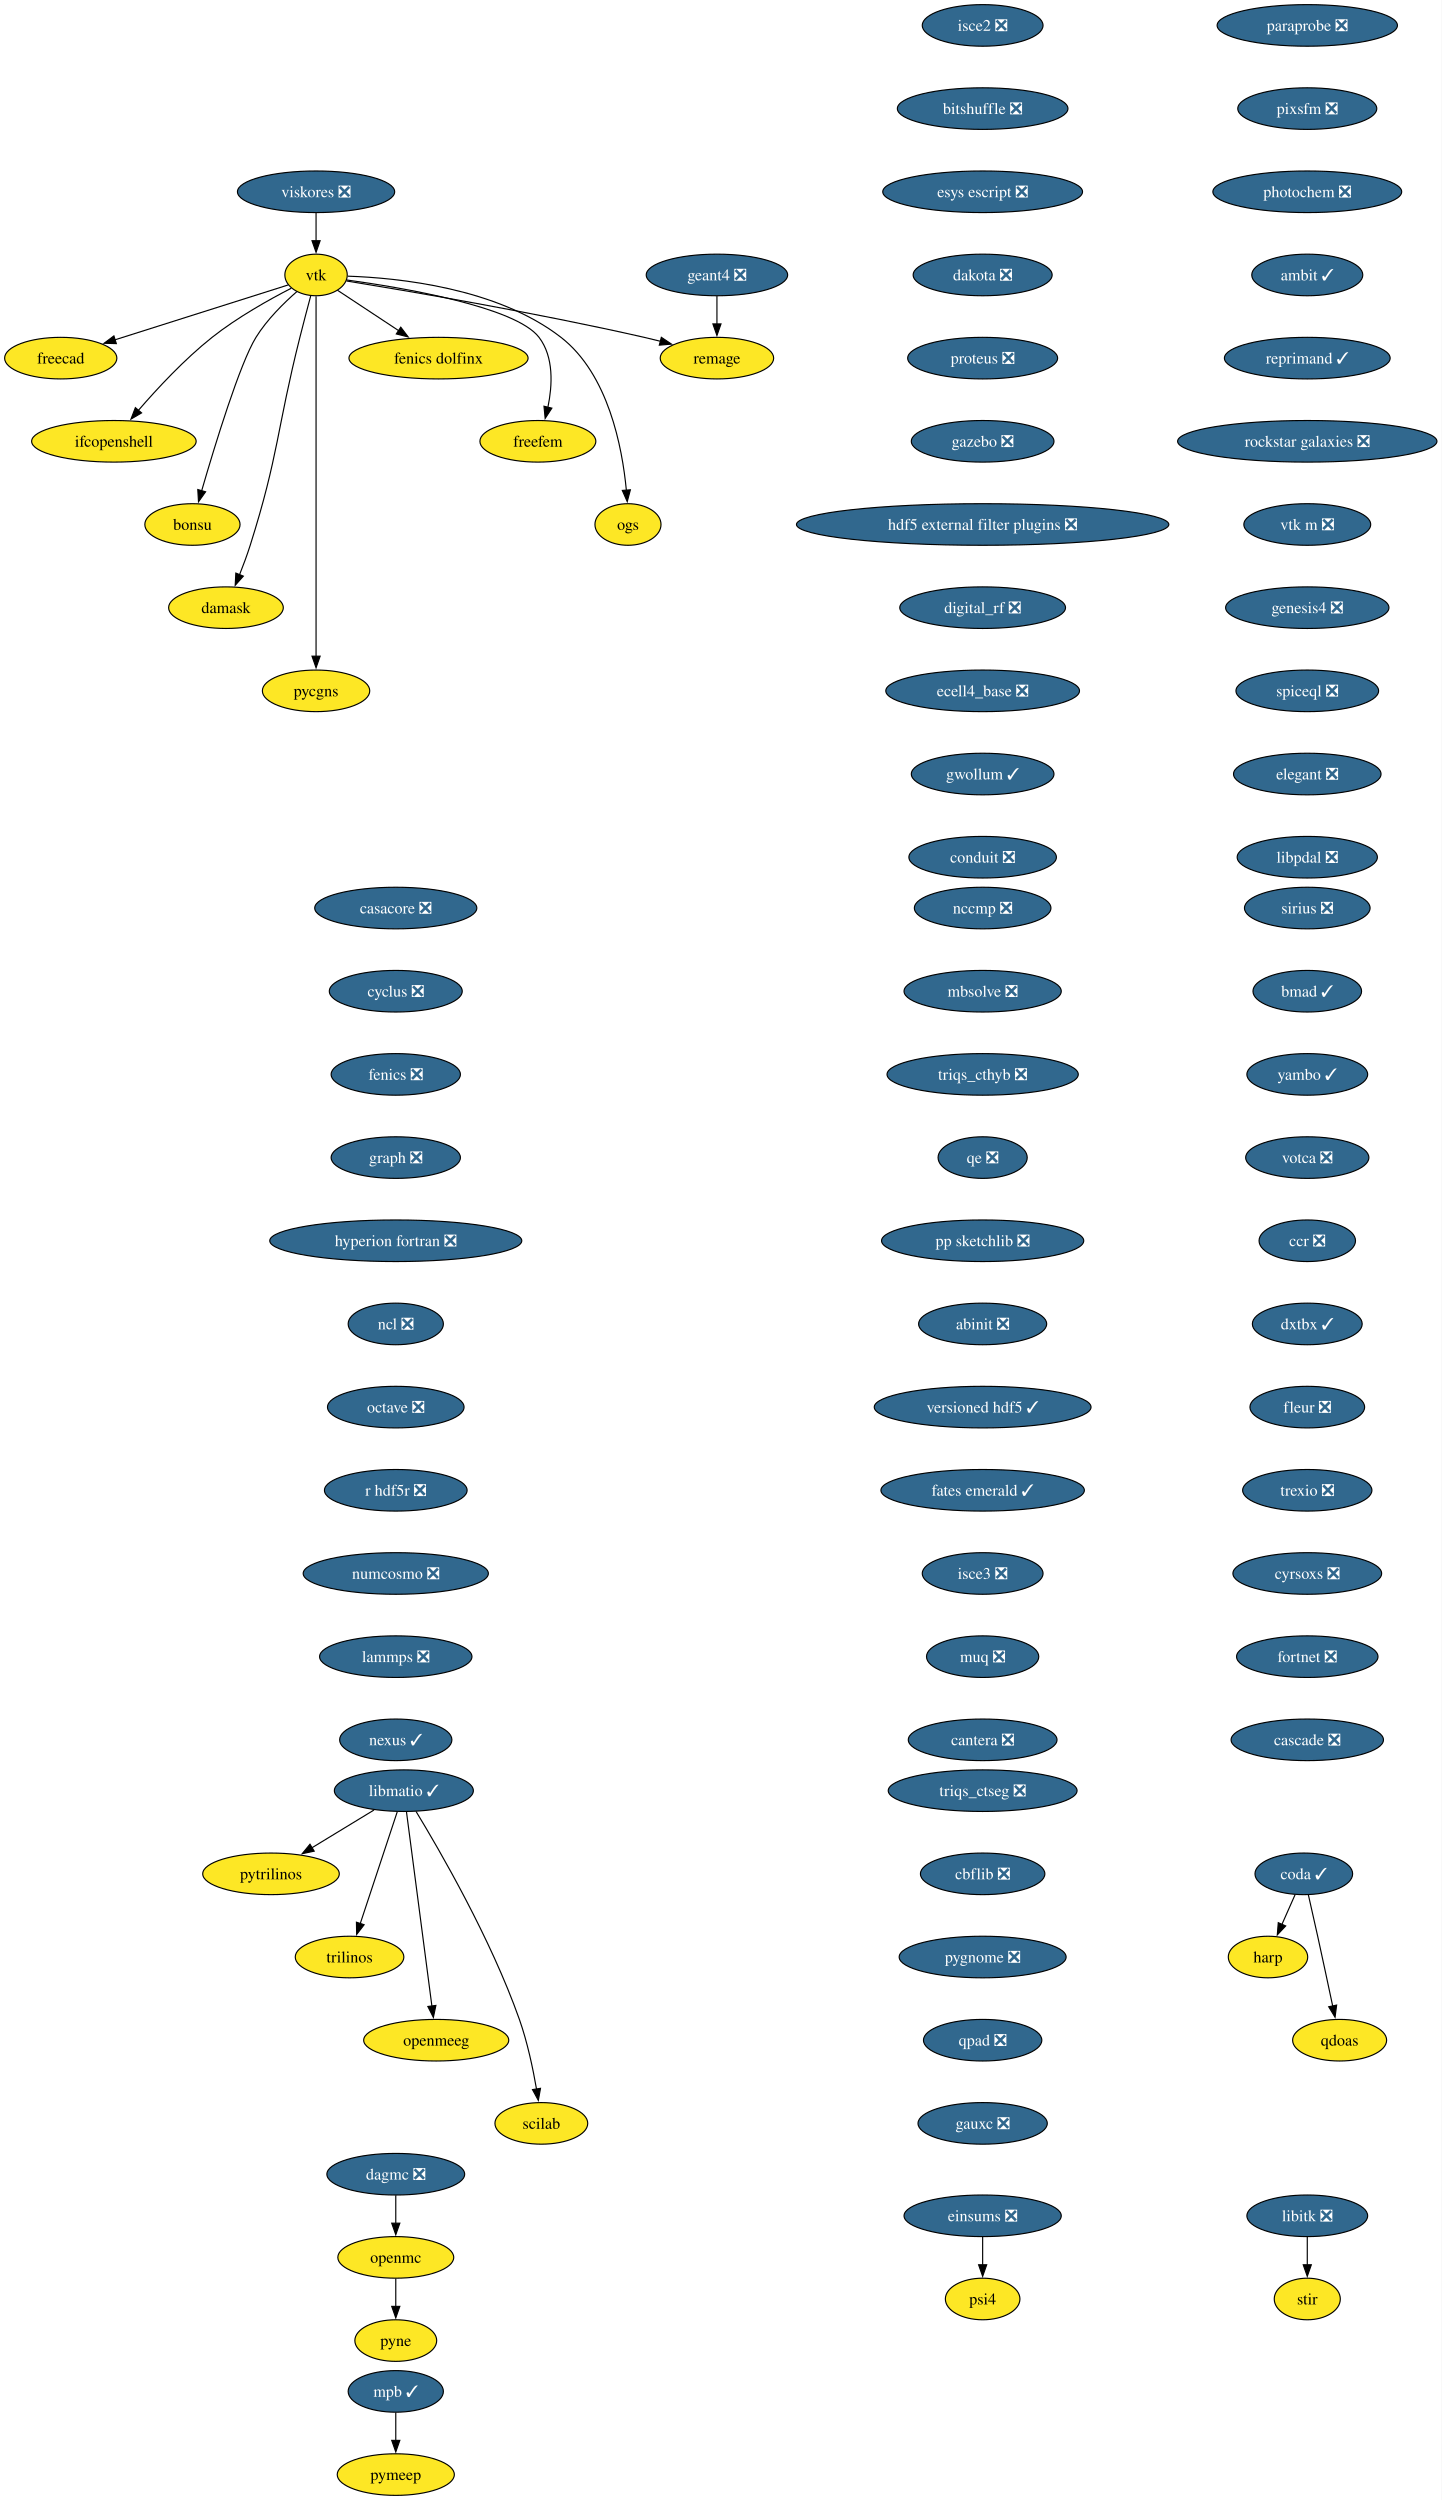
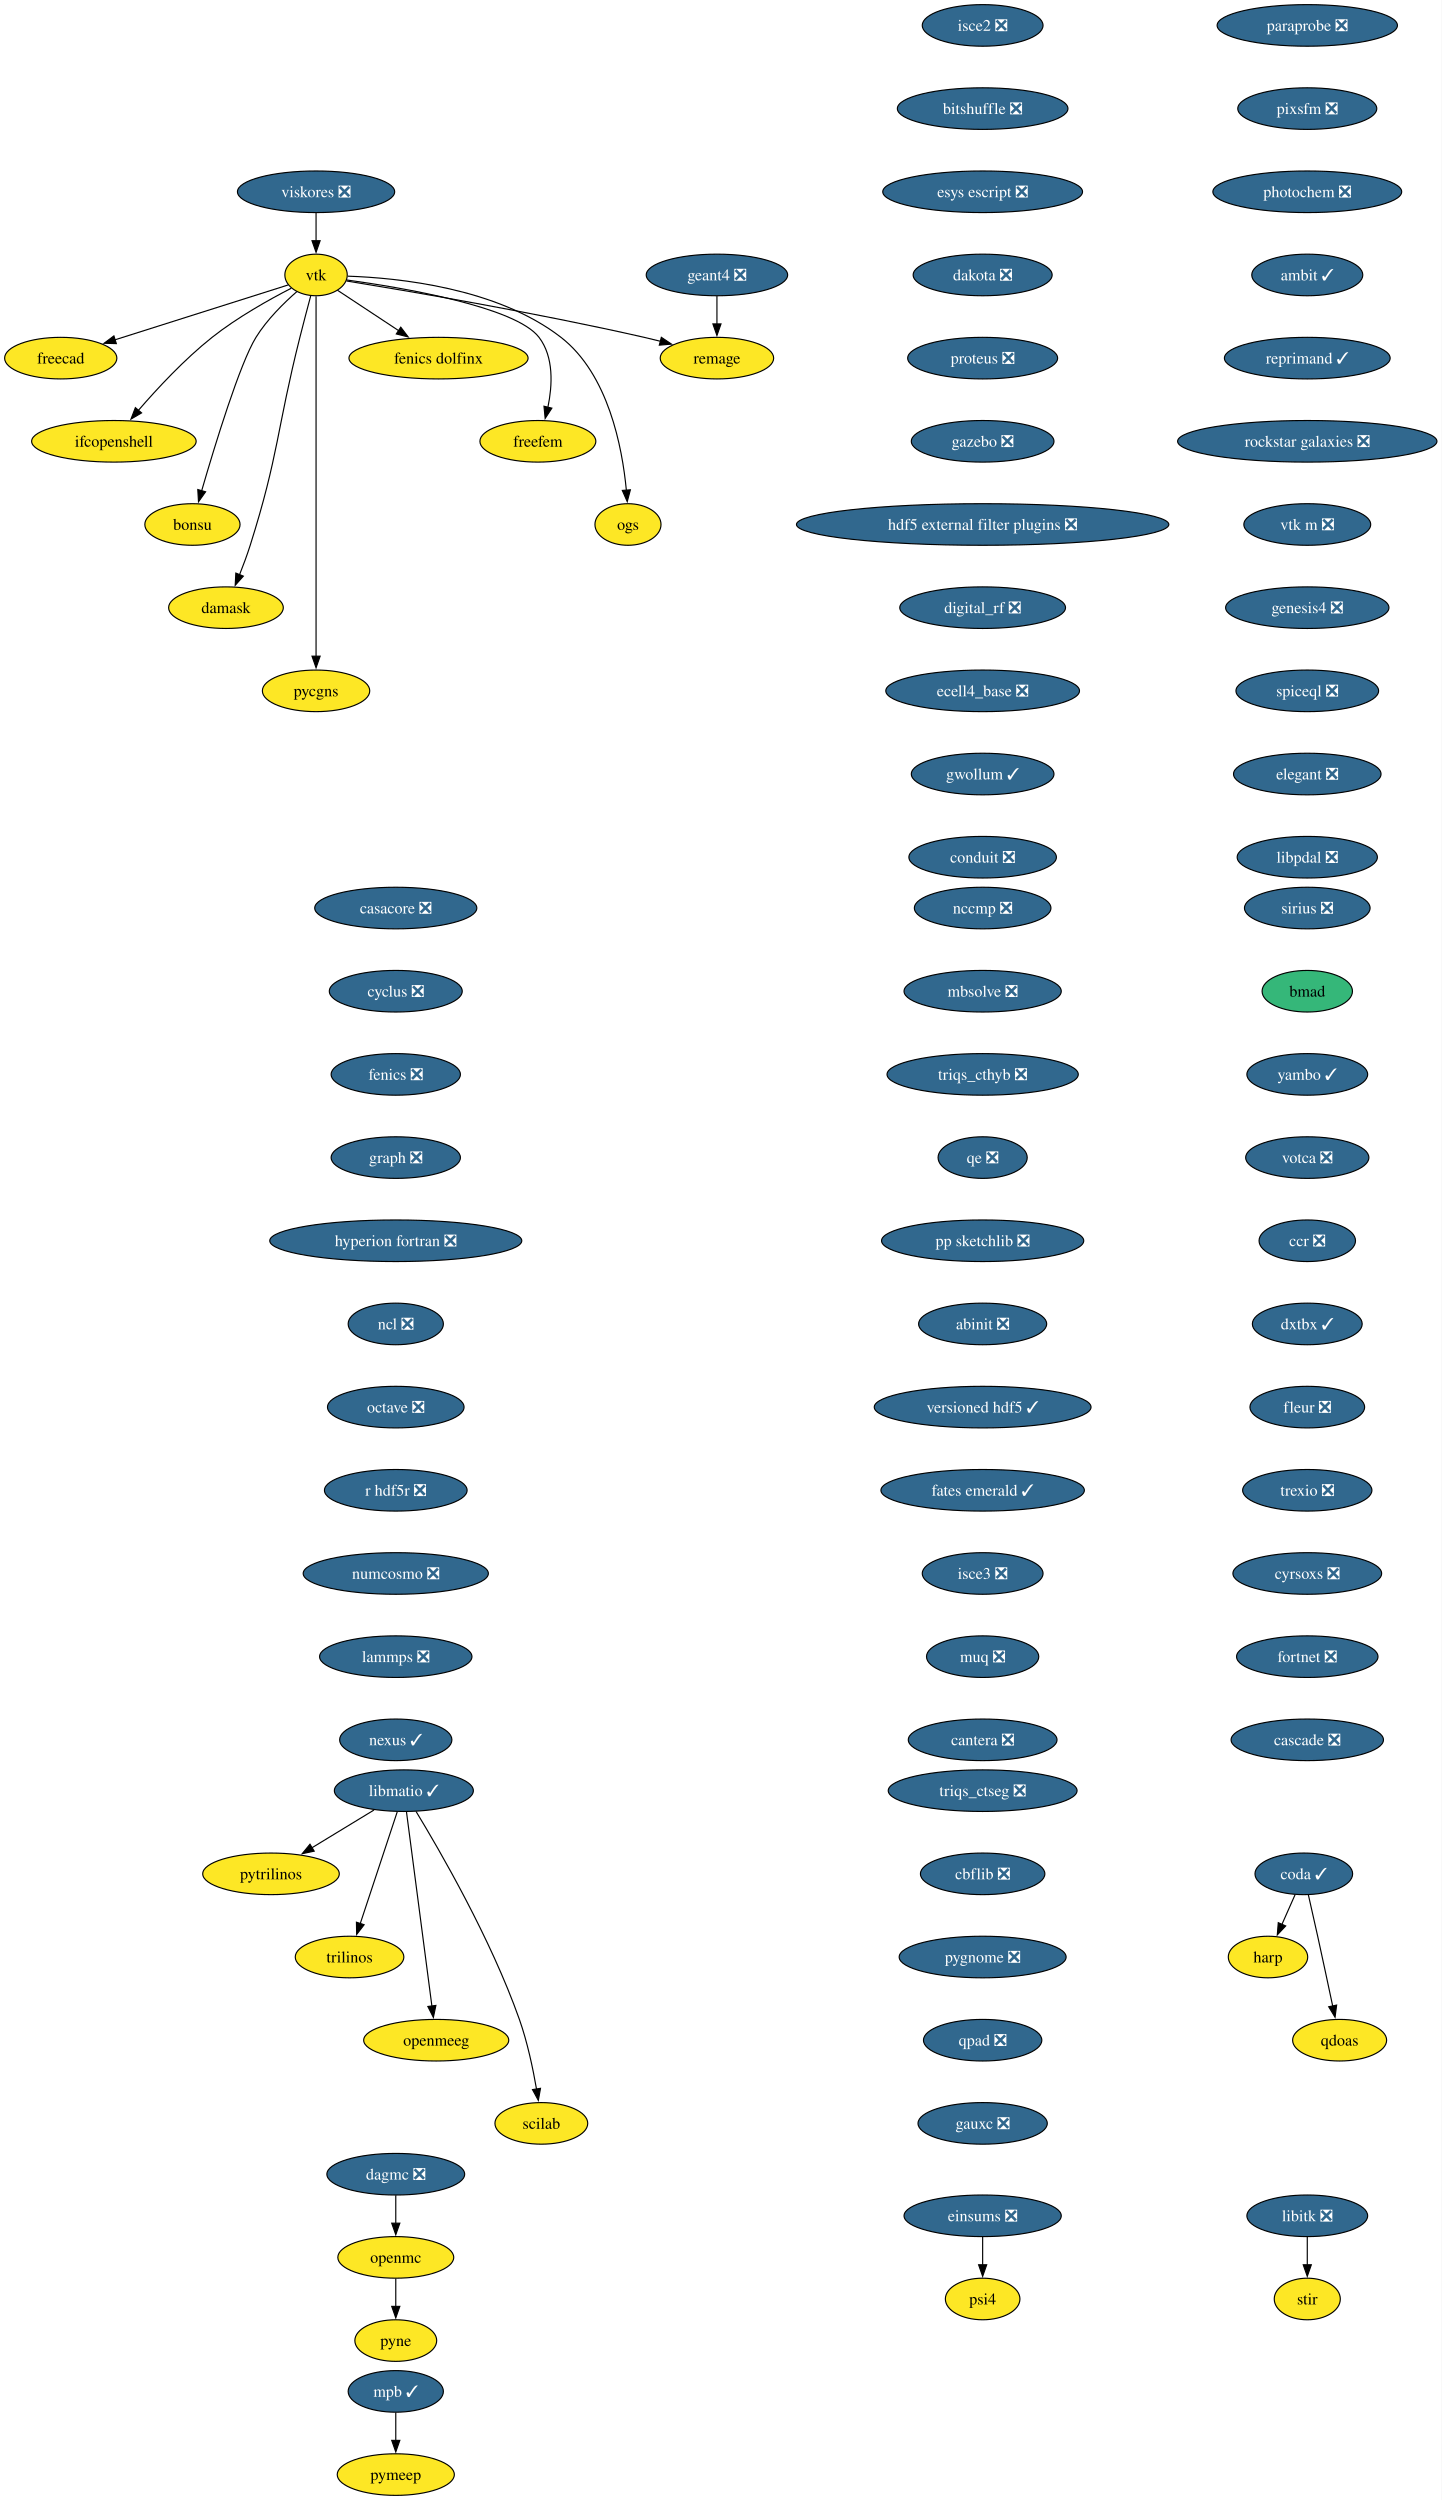
<svg xmlns="http://www.w3.org/2000/svg" xmlns:xlink="http://www.w3.org/1999/xlink" width="1248pt" height="2164pt" viewBox="0.00 0.00 1248.00 2164.00">
  <g id="graph0" class="graph" transform="scale(1 1) rotate(0) translate(4 2160)">
    <polygon fill="white" stroke="none" points="-4,4 -4,-2160 1243.82,-2160 1243.82,4 -4,4" />
    <g id="node1" class="node">
      <g id="a_node1">
        <a xlink:href="https://github.com/conda-forge/casacore-feedstock/pull/111" xlink:title="casacore ❎">
          <ellipse fill="#31688e" stroke="black" cx="338.58" cy="-1374" rx="70.15" ry="18" />
          <text xml:space="preserve" text-anchor="middle" x="338.58" y="-1369.33" font-family="Times,serif" font-size="14.00" fill="white">casacore ❎</text>
        </a>
      </g>
    </g>
    <g id="node2" class="node">
      <g id="a_node2">
        <a xlink:href="https://github.com/conda-forge/cyclus-feedstock/pull/112" xlink:title="cyclus ❎">
          <ellipse fill="#31688e" stroke="black" cx="338.58" cy="-1302" rx="57.52" ry="18" />
          <text xml:space="preserve" text-anchor="middle" x="338.58" y="-1297.33" font-family="Times,serif" font-size="14.00" fill="white">cyclus ❎</text>
        </a>
      </g>
    </g>
    <g id="node3" class="node">
      <g id="a_node3">
        <a xlink:href="https://github.com/conda-forge/fenics-feedstock/pull/287" xlink:title="fenics ❎">
          <ellipse fill="#31688e" stroke="black" cx="338.58" cy="-1230" rx="55.94" ry="18" />
          <text xml:space="preserve" text-anchor="middle" x="338.58" y="-1225.33" font-family="Times,serif" font-size="14.00" fill="white">fenics ❎</text>
        </a>
      </g>
    </g>
    <g id="node4" class="node">
      <g id="a_node4">
        <a xlink:href="https://github.com/conda-forge/graph-feedstock/pull/14" xlink:title="graph ❎">
          <ellipse fill="#31688e" stroke="black" cx="338.58" cy="-1158" rx="55.94" ry="18" />
          <text xml:space="preserve" text-anchor="middle" x="338.58" y="-1153.33" font-family="Times,serif" font-size="14.00" fill="white">graph ❎</text>
        </a>
      </g>
    </g>
    <g id="node5" class="node">
      <g id="a_node5">
        <a xlink:href="https://github.com/conda-forge/hyperion-fortran-feedstock/pull/36" xlink:title="hyperion fortran ❎">
          <ellipse fill="#31688e" stroke="black" cx="338.58" cy="-1086" rx="109.08" ry="18" />
          <text xml:space="preserve" text-anchor="middle" x="338.58" y="-1081.33" font-family="Times,serif" font-size="14.00" fill="white">hyperion fortran ❎</text>
        </a>
      </g>
    </g>
    <g id="node6" class="node">
      <g id="a_node6">
        <a xlink:href="https://github.com/conda-forge/ncl-feedstock/pull/171" xlink:title="ncl ❎">
          <ellipse fill="#31688e" stroke="black" cx="338.58" cy="-1014" rx="41.21" ry="18" />
          <text xml:space="preserve" text-anchor="middle" x="338.58" y="-1009.33" font-family="Times,serif" font-size="14.00" fill="white">ncl ❎</text>
        </a>
      </g>
    </g>
    <g id="node14" class="node">
      <g id="a_node14">
        <a xlink:href="https://github.com/conda-forge/octave-feedstock/pull/158" xlink:title="octave ❎">
          <ellipse fill="#31688e" stroke="black" cx="338.58" cy="-942" rx="59.1" ry="18" />
          <text xml:space="preserve" text-anchor="middle" x="338.58" y="-937.33" font-family="Times,serif" font-size="14.00" fill="white">octave ❎</text>
        </a>
      </g>
    </g>
    <g id="node7" class="node">
      <g id="a_node7">
        <a xlink:href="https://github.com/conda-forge/libitk-feedstock/pull/112" xlink:title="libitk ❎">
          <ellipse fill="#31688e" stroke="black" cx="1127.58" cy="-242" rx="52.26" ry="18" />
          <text xml:space="preserve" text-anchor="middle" x="1127.58" y="-237.32" font-family="Times,serif" font-size="14.00" fill="white">libitk ❎</text>
        </a>
      </g>
    </g>
    <g id="node8" class="node">
      <g id="a_node8">
        <a xlink:href="https://github.com/conda-forge/stir-feedstock" xlink:title="stir">
          <ellipse fill="#fde725" stroke="black" cx="1127.58" cy="-170" rx="28.59" ry="18" />
          <text xml:space="preserve" text-anchor="middle" x="1127.58" y="-165.32" font-family="Times,serif" font-size="14.00">stir</text>
        </a>
      </g>
    </g>
    <g id="edge6" class="edge">
      <path fill="none" stroke="black" d="M1127.58,-223.7C1127.58,-216.41 1127.58,-207.73 1127.58,-199.54" />
      <polygon fill="black" stroke="black" points="1131.08,-199.62 1127.58,-189.62 1124.08,-199.62 1131.08,-199.62" />
    </g>
    <g id="node9" class="node">
      <g id="a_node9">
        <a xlink:href="https://github.com/conda-forge/libmatio-feedstock/pull/62" xlink:title="libmatio ✓">
          <ellipse fill="#31688e" stroke="black" cx="345.58" cy="-610" rx="60.15" ry="18" />
          <text xml:space="preserve" text-anchor="middle" x="345.58" y="-605.33" font-family="Times,serif" font-size="14.00" fill="white">libmatio ✓</text>
        </a>
      </g>
    </g>
    <g id="node10" class="node">
      <g id="a_node10">
        <a xlink:href="https://github.com/conda-forge/pytrilinos-feedstock" xlink:title="pytrilinos">
          <ellipse fill="#fde725" stroke="black" cx="230.58" cy="-538" rx="59.1" ry="18" />
          <text xml:space="preserve" text-anchor="middle" x="230.58" y="-533.33" font-family="Times,serif" font-size="14.00">pytrilinos</text>
        </a>
      </g>
    </g>
    <g id="edge7" class="edge">
      <path fill="none" stroke="black" d="M319.77,-593.29C303.94,-583.65 283.44,-571.18 266.09,-560.62" />
      <polygon fill="black" stroke="black" points="267.96,-557.65 257.59,-555.44 264.32,-563.63 267.96,-557.65" />
    </g>
    <g id="node11" class="node">
      <g id="a_node11">
        <a xlink:href="https://github.com/conda-forge/trilinos-feedstock" xlink:title="trilinos">
          <ellipse fill="#fde725" stroke="black" cx="298.58" cy="-466" rx="47" ry="18" />
          <text xml:space="preserve" text-anchor="middle" x="298.58" y="-461.32" font-family="Times,serif" font-size="14.00">trilinos</text>
        </a>
      </g>
    </g>
    <g id="edge8" class="edge">
      <path fill="none" stroke="black" d="M339.82,-591.59C331.84,-567.5 317.36,-523.75 307.86,-495.03" />
      <polygon fill="black" stroke="black" points="311.18,-493.94 304.72,-485.55 304.54,-496.14 311.18,-493.94" />
    </g>
    <g id="node12" class="node">
      <g id="a_node12">
        <a xlink:href="https://github.com/conda-forge/openmeeg-feedstock" xlink:title="openmeeg">
          <ellipse fill="#fde725" stroke="black" cx="373.58" cy="-394" rx="62.78" ry="18" />
          <text xml:space="preserve" text-anchor="middle" x="373.58" y="-389.32" font-family="Times,serif" font-size="14.00">openmeeg</text>
        </a>
      </g>
    </g>
    <g id="edge9" class="edge">
      <path fill="none" stroke="black" d="M347.82,-591.85C352.62,-555.14 363.94,-468.66 369.85,-423.53" />
      <polygon fill="black" stroke="black" points="373.3,-424.1 371.13,-413.73 366.36,-423.19 373.3,-424.1" />
    </g>
    <g id="node13" class="node">
      <g id="a_node13">
        <a xlink:href="https://github.com/conda-forge/scilab-feedstock" xlink:title="scilab">
          <ellipse fill="#fde725" stroke="black" cx="464.58" cy="-322" rx="40.16" ry="18" />
          <text xml:space="preserve" text-anchor="middle" x="464.58" y="-317.32" font-family="Times,serif" font-size="14.00">scilab</text>
        </a>
      </g>
    </g>
    <g id="edge10" class="edge">
      <path fill="none" stroke="black" d="M356.12,-592.02C376.36,-558.72 420.83,-481.97 445.58,-412 452.51,-392.39 457.34,-369.42 460.39,-351.73" />
      <polygon fill="black" stroke="black" points="463.84,-352.35 461.98,-341.92 456.93,-351.23 463.84,-352.35" />
    </g>
    <g id="node15" class="node">
      <g id="a_node15">
        <a xlink:href="https://github.com/conda-forge/r-hdf5r-feedstock/pull/44" xlink:title="r hdf5r ❎">
          <ellipse fill="#31688e" stroke="black" cx="338.58" cy="-870" rx="61.73" ry="18" />
          <text xml:space="preserve" text-anchor="middle" x="338.58" y="-865.33" font-family="Times,serif" font-size="14.00" fill="white">r hdf5r ❎</text>
        </a>
      </g>
    </g>
    <g id="node18" class="node">
      <g id="a_node18">
        <a xlink:href="https://github.com/conda-forge/numcosmo-feedstock/pull/110" xlink:title="numcosmo ❎">
          <ellipse fill="#31688e" stroke="black" cx="338.58" cy="-798" rx="80.14" ry="18" />
          <text xml:space="preserve" text-anchor="middle" x="338.58" y="-793.33" font-family="Times,serif" font-size="14.00" fill="white">numcosmo ❎</text>
        </a>
      </g>
    </g>
    <g id="node16" class="node">
      <g id="a_node16">
        <a xlink:href="https://github.com/conda-forge/openmc-feedstock" xlink:title="openmc">
          <ellipse fill="#fde725" stroke="black" cx="338.58" cy="-206" rx="50.16" ry="18" />
          <text xml:space="preserve" text-anchor="middle" x="338.58" y="-201.33" font-family="Times,serif" font-size="14.00">openmc</text>
        </a>
      </g>
    </g>
    <g id="node17" class="node">
      <g id="a_node17">
        <a xlink:href="https://github.com/conda-forge/pyne-feedstock" xlink:title="pyne">
          <ellipse fill="#fde725" stroke="black" cx="338.58" cy="-134" rx="35.42" ry="18" />
          <text xml:space="preserve" text-anchor="middle" x="338.58" y="-129.32" font-family="Times,serif" font-size="14.00">pyne</text>
        </a>
      </g>
    </g>
    <g id="edge13" class="edge">
      <path fill="none" stroke="black" d="M338.58,-187.7C338.58,-180.41 338.58,-171.73 338.58,-163.54" />
      <polygon fill="black" stroke="black" points="342.08,-163.62 338.58,-153.62 335.08,-163.62 342.08,-163.62" />
    </g>
    <g id="node29" class="node">
      <g id="a_node29">
        <a xlink:href="https://github.com/conda-forge/lammps-feedstock/pull/239" xlink:title="lammps ❎">
          <ellipse fill="#31688e" stroke="black" cx="338.58" cy="-726" rx="65.94" ry="18" />
          <text xml:space="preserve" text-anchor="middle" x="338.58" y="-721.33" font-family="Times,serif" font-size="14.00" fill="white">lammps ❎</text>
        </a>
      </g>
    </g>
    <g id="node19" class="node">
      <g id="a_node19">
        <a xlink:href="https://github.com/conda-forge/vtk-feedstock" xlink:title="vtk">
          <ellipse fill="#fde725" stroke="black" cx="269.58" cy="-1922" rx="27.01" ry="18" />
          <text xml:space="preserve" text-anchor="middle" x="269.58" y="-1917.33" font-family="Times,serif" font-size="14.00">vtk</text>
        </a>
      </g>
    </g>
    <g id="node20" class="node">
      <g id="a_node20">
        <a xlink:href="https://github.com/conda-forge/freecad-feedstock" xlink:title="freecad">
          <ellipse fill="#fde725" stroke="black" cx="48.58" cy="-1850" rx="48.58" ry="18" />
          <text xml:space="preserve" text-anchor="middle" x="48.58" y="-1845.33" font-family="Times,serif" font-size="14.00">freecad</text>
        </a>
      </g>
    </g>
    <g id="edge15" class="edge">
      <path fill="none" stroke="black" d="M245.51,-1913.38C209.64,-1902.02 141.49,-1880.43 95.54,-1865.87" />
      <polygon fill="black" stroke="black" points="96.69,-1862.57 86.1,-1862.88 94.58,-1869.24 96.69,-1862.57" />
    </g>
    <g id="node21" class="node">
      <g id="a_node21">
        <a xlink:href="https://github.com/conda-forge/ifcopenshell-feedstock" xlink:title="ifcopenshell">
          <ellipse fill="#fde725" stroke="black" cx="94.58" cy="-1778" rx="71.2" ry="18" />
          <text xml:space="preserve" text-anchor="middle" x="94.58" y="-1773.33" font-family="Times,serif" font-size="14.00">ifcopenshell</text>
        </a>
      </g>
    </g>
    <g id="edge16" class="edge">
      <path fill="none" stroke="black" d="M248.15,-1910.53C229.22,-1900.8 201.32,-1885.23 179.58,-1868 155.69,-1849.07 132.03,-1823.6 115.76,-1804.76" />
      <polygon fill="black" stroke="black" points="118.53,-1802.6 109.38,-1797.25 113.19,-1807.14 118.53,-1802.6" />
    </g>
    <g id="node22" class="node">
      <g id="a_node22">
        <a xlink:href="https://github.com/conda-forge/bonsu-feedstock" xlink:title="bonsu">
          <ellipse fill="#fde725" stroke="black" cx="162.58" cy="-1706" rx="41.21" ry="18" />
          <text xml:space="preserve" text-anchor="middle" x="162.58" y="-1701.33" font-family="Times,serif" font-size="14.00">bonsu</text>
        </a>
      </g>
    </g>
    <g id="edge17" class="edge">
      <path fill="none" stroke="black" d="M253.06,-1907.68C241.71,-1897.77 227.05,-1883.36 217.58,-1868 203.64,-1845.39 182.15,-1775.11 170.59,-1735.28" />
      <polygon fill="black" stroke="black" points="173.95,-1734.31 167.82,-1725.67 167.22,-1736.25 173.95,-1734.31" />
    </g>
    <g id="node23" class="node">
      <g id="a_node23">
        <a xlink:href="https://github.com/conda-forge/damask-feedstock" xlink:title="damask">
          <ellipse fill="#fde725" stroke="black" cx="191.58" cy="-1634" rx="49.63" ry="18" />
          <text xml:space="preserve" text-anchor="middle" x="191.58" y="-1629.33" font-family="Times,serif" font-size="14.00">damask</text>
        </a>
      </g>
    </g>
    <g id="edge18" class="edge">
      <path fill="none" stroke="black" d="M264.94,-1903.84C262.16,-1893.48 258.6,-1880 255.58,-1868 235.52,-1788.23 237.35,-1766.43 212.58,-1688 209.91,-1679.56 206.55,-1670.56 203.3,-1662.41" />
      <polygon fill="black" stroke="black" points="206.62,-1661.29 199.59,-1653.36 200.15,-1663.94 206.62,-1661.29" />
    </g>
    <g id="node24" class="node">
      <g id="a_node24">
        <a xlink:href="https://github.com/conda-forge/pycgns-feedstock" xlink:title="pycgns">
          <ellipse fill="#fde725" stroke="black" cx="269.58" cy="-1562" rx="46.47" ry="18" />
          <text xml:space="preserve" text-anchor="middle" x="269.58" y="-1557.33" font-family="Times,serif" font-size="14.00">pycgns</text>
        </a>
      </g>
    </g>
    <g id="edge19" class="edge">
      <path fill="none" stroke="black" d="M269.58,-1903.51C269.58,-1876.71 269.58,-1823.87 269.58,-1779 269.58,-1779 269.58,-1779 269.58,-1705 269.58,-1665.74 269.58,-1620.38 269.58,-1591.69" />
      <polygon fill="black" stroke="black" points="273.08,-1592 269.58,-1582 266.08,-1592 273.08,-1592" />
    </g>
    <g id="node25" class="node">
      <g id="a_node25">
        <a xlink:href="https://github.com/conda-forge/fenics-dolfinx-feedstock" xlink:title="fenics dolfinx">
          <ellipse fill="#fde725" stroke="black" cx="375.58" cy="-1850" rx="77.52" ry="18" />
          <text xml:space="preserve" text-anchor="middle" x="375.58" y="-1845.33" font-family="Times,serif" font-size="14.00">fenics dolfinx</text>
        </a>
      </g>
    </g>
    <g id="edge20" class="edge">
      <path fill="none" stroke="black" d="M288.04,-1908.81C302.66,-1899.16 323.47,-1885.41 341.14,-1873.74" />
      <polygon fill="black" stroke="black" points="342.9,-1876.78 349.31,-1868.35 339.04,-1870.94 342.9,-1876.78" />
    </g>
    <g id="node26" class="node">
      <g id="a_node26">
        <a xlink:href="https://github.com/conda-forge/freefem-feedstock" xlink:title="freefem">
          <ellipse fill="#fde725" stroke="black" cx="461.58" cy="-1778" rx="50.16" ry="18" />
          <text xml:space="preserve" text-anchor="middle" x="461.58" y="-1773.33" font-family="Times,serif" font-size="14.00">freefem</text>
        </a>
      </g>
    </g>
    <g id="edge21" class="edge">
      <path fill="none" stroke="black" d="M295.94,-1917.69C343.9,-1911.08 442.35,-1894.53 462.58,-1868 475.54,-1851.01 474.2,-1826.4 470.24,-1807.36" />
      <polygon fill="black" stroke="black" points="473.68,-1806.7 467.89,-1797.82 466.88,-1808.37 473.68,-1806.7" />
    </g>
    <g id="node27" class="node">
      <g id="a_node27">
        <a xlink:href="https://github.com/conda-forge/ogs-feedstock" xlink:title="ogs">
          <ellipse fill="#fde725" stroke="black" cx="539.58" cy="-1706" rx="28.59" ry="18" />
          <text xml:space="preserve" text-anchor="middle" x="539.58" y="-1701.33" font-family="Times,serif" font-size="14.00">ogs</text>
        </a>
      </g>
    </g>
    <g id="edge22" class="edge">
      <path fill="none" stroke="black" d="M297.01,-1920.95C340.57,-1919.49 426.27,-1910.9 481.58,-1868 522.6,-1836.18 534.65,-1772.79 538.16,-1735.75" />
      <polygon fill="black" stroke="black" points="541.65,-1736.03 538.93,-1725.79 534.67,-1735.49 541.65,-1736.03" />
    </g>
    <g id="node28" class="node">
      <g id="a_node28">
        <a xlink:href="https://github.com/conda-forge/remage-feedstock" xlink:title="remage">
          <ellipse fill="#fde725" stroke="black" cx="616.58" cy="-1850" rx="49.1" ry="18" />
          <text xml:space="preserve" text-anchor="middle" x="616.58" y="-1845.33" font-family="Times,serif" font-size="14.00">remage</text>
        </a>
      </g>
    </g>
    <g id="edge23" class="edge">
      <path fill="none" stroke="black" d="M295.95,-1916.79C346.29,-1908.61 459.44,-1889.45 553.58,-1868 558.18,-1866.95 562.94,-1865.8 567.71,-1864.59" />
      <polygon fill="black" stroke="black" points="568.46,-1868.02 577.26,-1862.12 566.7,-1861.24 568.46,-1868.02" />
    </g>
    <g id="node32" class="node">
      <g id="a_node32">
        <a xlink:href="https://github.com/conda-forge/nexus-feedstock/pull/27" xlink:title="nexus ✓">
          <ellipse fill="#31688e" stroke="black" cx="338.58" cy="-654" rx="48.58" ry="18" />
          <text xml:space="preserve" text-anchor="middle" x="338.58" y="-649.33" font-family="Times,serif" font-size="14.00" fill="white">nexus ✓</text>
        </a>
      </g>
    </g>
    <g id="node30" class="node">
      <g id="a_node30">
        <a xlink:href="https://github.com/conda-forge/mpb-feedstock/pull/51" xlink:title="mpb ✓">
          <ellipse fill="#31688e" stroke="black" cx="338.58" cy="-90" rx="41.21" ry="18" />
          <text xml:space="preserve" text-anchor="middle" x="338.58" y="-85.33" font-family="Times,serif" font-size="14.00" fill="white">mpb ✓</text>
        </a>
      </g>
    </g>
    <g id="node31" class="node">
      <g id="a_node31">
        <a xlink:href="https://github.com/conda-forge/pymeep-feedstock" xlink:title="pymeep">
          <ellipse fill="#fde725" stroke="black" cx="338.58" cy="-18" rx="50.68" ry="18" />
          <text xml:space="preserve" text-anchor="middle" x="338.58" y="-13.32" font-family="Times,serif" font-size="14.00">pymeep</text>
        </a>
      </g>
    </g>
    <g id="edge25" class="edge">
      <path fill="none" stroke="black" d="M338.58,-71.7C338.58,-64.41 338.58,-55.73 338.58,-47.54" />
      <polygon fill="black" stroke="black" points="342.08,-47.62 338.58,-37.62 335.08,-47.62 342.08,-47.62" />
    </g>
    <g id="node33" class="node">
      <g id="a_node33">
        <a xlink:href="https://github.com/conda-forge/geant4-feedstock/pull/95" xlink:title="geant4 ❎">
          <ellipse fill="#31688e" stroke="black" cx="616.58" cy="-1922" rx="61.2" ry="18" />
          <text xml:space="preserve" text-anchor="middle" x="616.58" y="-1917.33" font-family="Times,serif" font-size="14.00" fill="white">geant4 ❎</text>
        </a>
      </g>
    </g>
    <g id="edge27" class="edge">
      <path fill="none" stroke="black" d="M616.58,-1903.7C616.58,-1896.41 616.58,-1887.73 616.58,-1879.54" />
      <polygon fill="black" stroke="black" points="620.08,-1879.62 616.58,-1869.62 613.08,-1879.62 620.08,-1879.62" />
    </g>
    <g id="node34" class="node">
      <g id="a_node34">
        <a xlink:href="https://github.com/conda-forge/isce2-feedstock/pull/83" xlink:title="isce2 ❎">
          <ellipse fill="#31688e" stroke="black" cx="846.58" cy="-2138" rx="52.26" ry="18" />
          <text xml:space="preserve" text-anchor="middle" x="846.58" y="-2133.32" font-family="Times,serif" font-size="14.00" fill="white">isce2 ❎</text>
        </a>
      </g>
    </g>
    <g id="node35" class="node">
      <g id="a_node35">
        <a xlink:href="https://github.com/conda-forge/bitshuffle-feedstock/pull/64" xlink:title="bitshuffle ❎">
          <ellipse fill="#31688e" stroke="black" cx="846.58" cy="-2066" rx="73.83" ry="18" />
          <text xml:space="preserve" text-anchor="middle" x="846.58" y="-2061.32" font-family="Times,serif" font-size="14.00" fill="white">bitshuffle ❎</text>
        </a>
      </g>
    </g>
    <g id="node36" class="node">
      <g id="a_node36">
        <a xlink:href="https://github.com/conda-forge/esys-escript-feedstock/pull/83" xlink:title="esys escript ❎">
          <ellipse fill="#31688e" stroke="black" cx="846.58" cy="-1994" rx="86.46" ry="18" />
          <text xml:space="preserve" text-anchor="middle" x="846.58" y="-1989.33" font-family="Times,serif" font-size="14.00" fill="white">esys escript ❎</text>
        </a>
      </g>
    </g>
    <g id="node37" class="node">
      <g id="a_node37">
        <a xlink:href="https://github.com/conda-forge/dakota-feedstock/pull/61" xlink:title="dakota ❎">
          <ellipse fill="#31688e" stroke="black" cx="846.58" cy="-1922" rx="60.15" ry="18" />
          <text xml:space="preserve" text-anchor="middle" x="846.58" y="-1917.33" font-family="Times,serif" font-size="14.00" fill="white">dakota ❎</text>
        </a>
      </g>
    </g>
    <g id="node38" class="node">
      <g id="a_node38">
        <a xlink:href="https://github.com/conda-forge/proteus-feedstock/pull/78" xlink:title="proteus ❎">
          <ellipse fill="#31688e" stroke="black" cx="846.58" cy="-1850" rx="64.89" ry="18" />
          <text xml:space="preserve" text-anchor="middle" x="846.58" y="-1845.33" font-family="Times,serif" font-size="14.00" fill="white">proteus ❎</text>
        </a>
      </g>
    </g>
    <g id="node39" class="node">
      <g id="a_node39">
        <a xlink:href="https://github.com/conda-forge/gazebo-feedstock/pull/259" xlink:title="gazebo ❎">
          <ellipse fill="#31688e" stroke="black" cx="846.58" cy="-1778" rx="61.73" ry="18" />
          <text xml:space="preserve" text-anchor="middle" x="846.58" y="-1773.33" font-family="Times,serif" font-size="14.00" fill="white">gazebo ❎</text>
        </a>
      </g>
    </g>
    <g id="node40" class="node">
      <g id="a_node40">
        <a xlink:href="https://github.com/conda-forge/hdf5-external-filter-plugins-feedstock/pull/29" xlink:title="hdf5 external filter plugins ❎">
          <ellipse fill="#31688e" stroke="black" cx="846.58" cy="-1706" rx="161.17" ry="18" />
          <text xml:space="preserve" text-anchor="middle" x="846.58" y="-1701.33" font-family="Times,serif" font-size="14.00" fill="white">hdf5 external filter plugins ❎</text>
        </a>
      </g>
    </g>
    <g id="node41" class="node">
      <g id="a_node41">
        <a xlink:href="https://github.com/conda-forge/digital_rf-feedstock/pull/42" xlink:title="digital_rf ❎">
          <ellipse fill="#31688e" stroke="black" cx="846.58" cy="-1634" rx="71.73" ry="18" />
          <text xml:space="preserve" text-anchor="middle" x="846.58" y="-1629.33" font-family="Times,serif" font-size="14.00" fill="white">digital_rf ❎</text>
        </a>
      </g>
    </g>
    <g id="node42" class="node">
      <g id="a_node42">
        <a xlink:href="https://github.com/conda-forge/ecell4_base-feedstock/pull/37" xlink:title="ecell4_base ❎">
          <ellipse fill="#31688e" stroke="black" cx="846.58" cy="-1562" rx="83.83" ry="18" />
          <text xml:space="preserve" text-anchor="middle" x="846.58" y="-1557.33" font-family="Times,serif" font-size="14.00" fill="white">ecell4_base ❎</text>
        </a>
      </g>
    </g>
    <g id="node43" class="node">
      <g id="a_node43">
        <a xlink:href="https://github.com/conda-forge/gwollum-feedstock/pull/74" xlink:title="gwollum ✓">
          <ellipse fill="#31688e" stroke="black" cx="846.58" cy="-1490" rx="61.73" ry="18" />
          <text xml:space="preserve" text-anchor="middle" x="846.58" y="-1485.33" font-family="Times,serif" font-size="14.00" fill="white">gwollum ✓</text>
        </a>
      </g>
    </g>
    <g id="node44" class="node">
      <g id="a_node44">
        <a xlink:href="https://github.com/conda-forge/conduit-feedstock/pull/59" xlink:title="conduit ❎">
          <ellipse fill="#31688e" stroke="black" cx="846.58" cy="-1418" rx="63.84" ry="18" />
          <text xml:space="preserve" text-anchor="middle" x="846.58" y="-1413.33" font-family="Times,serif" font-size="14.00" fill="white">conduit ❎</text>
        </a>
      </g>
    </g>
    <g id="node45" class="node">
      <g id="a_node45">
        <a xlink:href="https://github.com/conda-forge/dagmc-feedstock/pull/42" xlink:title="dagmc ❎">
          <ellipse fill="#31688e" stroke="black" cx="338.58" cy="-278" rx="59.63" ry="18" />
          <text xml:space="preserve" text-anchor="middle" x="338.58" y="-273.32" font-family="Times,serif" font-size="14.00" fill="white">dagmc ❎</text>
        </a>
      </g>
    </g>
    <g id="edge38" class="edge">
      <path fill="none" stroke="black" d="M338.58,-259.7C338.58,-252.41 338.58,-243.73 338.58,-235.54" />
      <polygon fill="black" stroke="black" points="342.08,-235.62 338.58,-225.62 335.08,-235.62 342.08,-235.62" />
    </g>
    <g id="node46" class="node">
      <g id="a_node46">
        <a xlink:href="https://github.com/conda-forge/nccmp-feedstock/pull/27" xlink:title="nccmp ❎">
          <ellipse fill="#31688e" stroke="black" cx="846.58" cy="-1374" rx="59.1" ry="18" />
          <text xml:space="preserve" text-anchor="middle" x="846.58" y="-1369.33" font-family="Times,serif" font-size="14.00" fill="white">nccmp ❎</text>
        </a>
      </g>
    </g>
    <g id="node47" class="node">
      <g id="a_node47">
        <a xlink:href="https://github.com/conda-forge/mbsolve-feedstock/pull/23" xlink:title="mbsolve ❎">
          <ellipse fill="#31688e" stroke="black" cx="846.58" cy="-1302" rx="68.04" ry="18" />
          <text xml:space="preserve" text-anchor="middle" x="846.58" y="-1297.33" font-family="Times,serif" font-size="14.00" fill="white">mbsolve ❎</text>
        </a>
      </g>
    </g>
    <g id="node48" class="node">
      <g id="a_node48">
        <a xlink:href="https://github.com/conda-forge/triqs_cthyb-feedstock/pull/55" xlink:title="triqs_cthyb ❎">
          <ellipse fill="#31688e" stroke="black" cx="846.58" cy="-1230" rx="82.77" ry="18" />
          <text xml:space="preserve" text-anchor="middle" x="846.58" y="-1225.33" font-family="Times,serif" font-size="14.00" fill="white">triqs_cthyb ❎</text>
        </a>
      </g>
    </g>
    <g id="node49" class="node">
      <g id="a_node49">
        <a xlink:href="https://github.com/conda-forge/qe-feedstock/pull/80" xlink:title="qe ❎">
          <ellipse fill="#31688e" stroke="black" cx="846.58" cy="-1158" rx="38.58" ry="18" />
          <text xml:space="preserve" text-anchor="middle" x="846.58" y="-1153.33" font-family="Times,serif" font-size="14.00" fill="white">qe ❎</text>
        </a>
      </g>
    </g>
    <g id="node50" class="node">
      <g id="a_node50">
        <a xlink:href="https://github.com/conda-forge/pp-sketchlib-feedstock/pull/67" xlink:title="pp sketchlib ❎">
          <ellipse fill="#31688e" stroke="black" cx="846.58" cy="-1086" rx="87.51" ry="18" />
          <text xml:space="preserve" text-anchor="middle" x="846.58" y="-1081.33" font-family="Times,serif" font-size="14.00" fill="white">pp sketchlib ❎</text>
        </a>
      </g>
    </g>
    <g id="node51" class="node">
      <g id="a_node51">
        <a xlink:href="https://github.com/conda-forge/abinit-feedstock/pull/82" xlink:title="abinit ❎">
          <ellipse fill="#31688e" stroke="black" cx="846.58" cy="-1014" rx="55.42" ry="18" />
          <text xml:space="preserve" text-anchor="middle" x="846.58" y="-1009.33" font-family="Times,serif" font-size="14.00" fill="white">abinit ❎</text>
        </a>
      </g>
    </g>
    <g id="node52" class="node">
      <g id="a_node52">
        <a xlink:href="https://github.com/conda-forge/versioned-hdf5-feedstock/pull/20" xlink:title="versioned hdf5 ✓">
          <ellipse fill="#31688e" stroke="black" cx="846.58" cy="-942" rx="93.82" ry="18" />
          <text xml:space="preserve" text-anchor="middle" x="846.58" y="-937.33" font-family="Times,serif" font-size="14.00" fill="white">versioned hdf5 ✓</text>
        </a>
      </g>
    </g>
    <g id="node53" class="node">
      <g id="a_node53">
        <a xlink:href="https://github.com/conda-forge/fates-emerald-feedstock/pull/24" xlink:title="fates emerald ✓">
          <ellipse fill="#31688e" stroke="black" cx="846.58" cy="-870" rx="88.04" ry="18" />
          <text xml:space="preserve" text-anchor="middle" x="846.58" y="-865.33" font-family="Times,serif" font-size="14.00" fill="white">fates emerald ✓</text>
        </a>
      </g>
    </g>
    <g id="node54" class="node">
      <g id="a_node54">
        <a xlink:href="https://github.com/conda-forge/isce3-feedstock/pull/113" xlink:title="isce3 ❎">
          <ellipse fill="#31688e" stroke="black" cx="846.58" cy="-798" rx="52.26" ry="18" />
          <text xml:space="preserve" text-anchor="middle" x="846.58" y="-793.33" font-family="Times,serif" font-size="14.00" fill="white">isce3 ❎</text>
        </a>
      </g>
    </g>
    <g id="node55" class="node">
      <g id="a_node55">
        <a xlink:href="https://github.com/conda-forge/muq-feedstock/pull/60" xlink:title="muq ❎">
          <ellipse fill="#31688e" stroke="black" cx="846.58" cy="-726" rx="48.58" ry="18" />
          <text xml:space="preserve" text-anchor="middle" x="846.58" y="-721.33" font-family="Times,serif" font-size="14.00" fill="white">muq ❎</text>
        </a>
      </g>
    </g>
    <g id="node56" class="node">
      <g id="a_node56">
        <a xlink:href="https://github.com/conda-forge/cantera-feedstock/pull/70" xlink:title="cantera ❎">
          <ellipse fill="#31688e" stroke="black" cx="846.58" cy="-654" rx="64.36" ry="18" />
          <text xml:space="preserve" text-anchor="middle" x="846.58" y="-649.33" font-family="Times,serif" font-size="14.00" fill="white">cantera ❎</text>
        </a>
      </g>
    </g>
    <g id="node57" class="node">
      <g id="a_node57">
        <a xlink:href="https://github.com/conda-forge/sirius-feedstock/pull/37" xlink:title="sirius ❎">
          <ellipse fill="#31688e" stroke="black" cx="1127.58" cy="-1374" rx="54.36" ry="18" />
          <text xml:space="preserve" text-anchor="middle" x="1127.58" y="-1369.33" font-family="Times,serif" font-size="14.00" fill="white">sirius ❎</text>
        </a>
      </g>
    </g>
    <g id="node58" class="node">
      <g id="a_node58">
-         <a xlink:href="https://github.com/conda-forge/bmad-feedstock/pull/702" xlink:title="bmad ✓">
-           <ellipse fill="#31688e" stroke="black" cx="1127.58" cy="-1302" rx="47" ry="18" />
-           <text xml:space="preserve" text-anchor="middle" x="1127.58" y="-1297.33" font-family="Times,serif" font-size="14.00" fill="white">bmad ✓</text>
+         <a xlink:href="https://github.com/conda-forge/bmad-feedstock" xlink:title="bmad">
+           <ellipse fill="#35b779" stroke="black" cx="1127.58" cy="-1302" rx="39.11" ry="18" />
+           <text xml:space="preserve" text-anchor="middle" x="1127.58" y="-1297.33" font-family="Times,serif" font-size="14.00">bmad</text>
        </a>
      </g>
    </g>
    <g id="node59" class="node">
      <g id="a_node59">
        <a xlink:href="https://github.com/conda-forge/yambo-feedstock/pull/52" xlink:title="yambo ✓">
          <ellipse fill="#31688e" stroke="black" cx="1127.58" cy="-1230" rx="52.26" ry="18" />
          <text xml:space="preserve" text-anchor="middle" x="1127.58" y="-1225.33" font-family="Times,serif" font-size="14.00" fill="white">yambo ✓</text>
        </a>
      </g>
    </g>
    <g id="node60" class="node">
      <g id="a_node60">
        <a xlink:href="https://github.com/conda-forge/votca-feedstock/pull/33" xlink:title="votca ❎">
          <ellipse fill="#31688e" stroke="black" cx="1127.58" cy="-1158" rx="53.31" ry="18" />
          <text xml:space="preserve" text-anchor="middle" x="1127.58" y="-1153.33" font-family="Times,serif" font-size="14.00" fill="white">votca ❎</text>
        </a>
      </g>
    </g>
    <g id="node64" class="node">
      <g id="a_node64">
        <a xlink:href="https://github.com/conda-forge/ccr-feedstock/pull/14" xlink:title="ccr ❎">
          <ellipse fill="#31688e" stroke="black" cx="1127.58" cy="-1086" rx="41.74" ry="18" />
          <text xml:space="preserve" text-anchor="middle" x="1127.58" y="-1081.33" font-family="Times,serif" font-size="14.00" fill="white">ccr ❎</text>
        </a>
      </g>
    </g>
    <g id="node61" class="node">
      <g id="a_node61">
        <a xlink:href="https://github.com/conda-forge/coda-feedstock/pull/44" xlink:title="coda ✓">
          <ellipse fill="#31688e" stroke="black" cx="1124.58" cy="-538" rx="42.26" ry="18" />
          <text xml:space="preserve" text-anchor="middle" x="1124.58" y="-533.33" font-family="Times,serif" font-size="14.00" fill="white">coda ✓</text>
        </a>
      </g>
    </g>
    <g id="node62" class="node">
      <g id="a_node62">
        <a xlink:href="https://github.com/conda-forge/harp-feedstock" xlink:title="harp">
          <ellipse fill="#fde725" stroke="black" cx="1093.58" cy="-466" rx="34.37" ry="18" />
          <text xml:space="preserve" text-anchor="middle" x="1093.58" y="-461.32" font-family="Times,serif" font-size="14.00">harp</text>
        </a>
      </g>
    </g>
    <g id="edge52" class="edge">
      <path fill="none" stroke="black" d="M1117.07,-520.05C1113.65,-512.32 1109.5,-502.96 1105.65,-494.27" />
      <polygon fill="black" stroke="black" points="1108.88,-492.9 1101.63,-485.17 1102.48,-495.73 1108.88,-492.9" />
    </g>
    <g id="node63" class="node">
      <g id="a_node63">
        <a xlink:href="https://github.com/conda-forge/qdoas-feedstock" xlink:title="qdoas">
          <ellipse fill="#fde725" stroke="black" cx="1155.58" cy="-394" rx="40.69" ry="18" />
          <text xml:space="preserve" text-anchor="middle" x="1155.58" y="-389.32" font-family="Times,serif" font-size="14.00">qdoas</text>
        </a>
      </g>
    </g>
    <g id="edge53" class="edge">
      <path fill="none" stroke="black" d="M1128.52,-519.83C1130.89,-509.46 1133.94,-495.98 1136.58,-484 1141.02,-463.81 1145.88,-441.02 1149.58,-423.55" />
      <polygon fill="black" stroke="black" points="1152.98,-424.4 1151.62,-413.89 1146.13,-422.95 1152.98,-424.4" />
    </g>
    <g id="node65" class="node">
      <g id="a_node65">
        <a xlink:href="https://github.com/conda-forge/dxtbx-feedstock/pull/98" xlink:title="dxtbx ✓">
          <ellipse fill="#31688e" stroke="black" cx="1127.58" cy="-1014" rx="47.53" ry="18" />
          <text xml:space="preserve" text-anchor="middle" x="1127.58" y="-1009.33" font-family="Times,serif" font-size="14.00" fill="white">dxtbx ✓</text>
        </a>
      </g>
    </g>
    <g id="node66" class="node">
      <g id="a_node66">
        <a xlink:href="https://github.com/conda-forge/fleur-feedstock/pull/28" xlink:title="fleur ❎">
          <ellipse fill="#31688e" stroke="black" cx="1127.58" cy="-942" rx="49.63" ry="18" />
          <text xml:space="preserve" text-anchor="middle" x="1127.58" y="-937.33" font-family="Times,serif" font-size="14.00" fill="white">fleur ❎</text>
        </a>
      </g>
    </g>
    <g id="node67" class="node">
      <g id="a_node67">
        <a xlink:href="https://github.com/conda-forge/trexio-feedstock/pull/20" xlink:title="trexio ❎">
          <ellipse fill="#31688e" stroke="black" cx="1127.58" cy="-870" rx="55.94" ry="18" />
          <text xml:space="preserve" text-anchor="middle" x="1127.58" y="-865.33" font-family="Times,serif" font-size="14.00" fill="white">trexio ❎</text>
        </a>
      </g>
    </g>
    <g id="node68" class="node">
      <g id="a_node68">
        <a xlink:href="https://github.com/conda-forge/cyrsoxs-feedstock/pull/31" xlink:title="cyrsoxs ❎">
          <ellipse fill="#31688e" stroke="black" cx="1127.58" cy="-798" rx="64.36" ry="18" />
          <text xml:space="preserve" text-anchor="middle" x="1127.58" y="-793.33" font-family="Times,serif" font-size="14.00" fill="white">cyrsoxs ❎</text>
        </a>
      </g>
    </g>
    <g id="node69" class="node">
      <g id="a_node69">
        <a xlink:href="https://github.com/conda-forge/fortnet-feedstock/pull/14" xlink:title="fortnet ❎">
          <ellipse fill="#31688e" stroke="black" cx="1127.58" cy="-726" rx="61.2" ry="18" />
          <text xml:space="preserve" text-anchor="middle" x="1127.58" y="-721.33" font-family="Times,serif" font-size="14.00" fill="white">fortnet ❎</text>
        </a>
      </g>
    </g>
    <g id="node70" class="node">
      <g id="a_node70">
        <a xlink:href="https://github.com/conda-forge/cascade-feedstock/pull/42" xlink:title="cascade ❎">
          <ellipse fill="#31688e" stroke="black" cx="1127.58" cy="-654" rx="65.94" ry="18" />
          <text xml:space="preserve" text-anchor="middle" x="1127.58" y="-649.33" font-family="Times,serif" font-size="14.00" fill="white">cascade ❎</text>
        </a>
      </g>
    </g>
    <g id="node71" class="node">
      <g id="a_node71">
        <a xlink:href="https://github.com/conda-forge/paraprobe-feedstock/pull/24" xlink:title="paraprobe ❎">
          <ellipse fill="#31688e" stroke="black" cx="1127.58" cy="-2138" rx="78.04" ry="18" />
          <text xml:space="preserve" text-anchor="middle" x="1127.58" y="-2133.32" font-family="Times,serif" font-size="14.00" fill="white">paraprobe ❎</text>
        </a>
      </g>
    </g>
    <g id="node72" class="node">
      <g id="a_node72">
        <a xlink:href="https://github.com/conda-forge/pixsfm-feedstock/pull/43" xlink:title="pixsfm ❎">
          <ellipse fill="#31688e" stroke="black" cx="1127.58" cy="-2066" rx="60.15" ry="18" />
          <text xml:space="preserve" text-anchor="middle" x="1127.58" y="-2061.32" font-family="Times,serif" font-size="14.00" fill="white">pixsfm ❎</text>
        </a>
      </g>
    </g>
    <g id="node74" class="node">
      <g id="a_node74">
        <a xlink:href="https://github.com/conda-forge/photochem-feedstock/pull/43" xlink:title="photochem ❎">
          <ellipse fill="#31688e" stroke="black" cx="1127.58" cy="-1994" rx="81.72" ry="18" />
          <text xml:space="preserve" text-anchor="middle" x="1127.58" y="-1989.33" font-family="Times,serif" font-size="14.00" fill="white">photochem ❎</text>
        </a>
      </g>
    </g>
    <g id="node73" class="node">
      <g id="a_node73">
        <a xlink:href="https://github.com/conda-forge/psi4-feedstock" xlink:title="psi4">
          <ellipse fill="#fde725" stroke="black" cx="846.58" cy="-170" rx="32.27" ry="18" />
          <text xml:space="preserve" text-anchor="middle" x="846.58" y="-165.32" font-family="Times,serif" font-size="14.00">psi4</text>
        </a>
      </g>
    </g>
    <g id="node75" class="node">
      <g id="a_node75">
        <a xlink:href="https://github.com/conda-forge/ambit-feedstock/pull/19" xlink:title="ambit ✓">
          <ellipse fill="#31688e" stroke="black" cx="1127.58" cy="-1922" rx="48.05" ry="18" />
          <text xml:space="preserve" text-anchor="middle" x="1127.58" y="-1917.33" font-family="Times,serif" font-size="14.00" fill="white">ambit ✓</text>
        </a>
      </g>
    </g>
    <g id="node76" class="node">
      <g id="a_node76">
        <a xlink:href="https://github.com/conda-forge/reprimand-feedstock/pull/12" xlink:title="reprimand ✓">
          <ellipse fill="#31688e" stroke="black" cx="1127.58" cy="-1850" rx="71.73" ry="18" />
          <text xml:space="preserve" text-anchor="middle" x="1127.58" y="-1845.33" font-family="Times,serif" font-size="14.00" fill="white">reprimand ✓</text>
        </a>
      </g>
    </g>
    <g id="node77" class="node">
      <g id="a_node77">
        <a xlink:href="https://github.com/conda-forge/rockstar-galaxies-feedstock/pull/8" xlink:title="rockstar galaxies ❎">
          <ellipse fill="#31688e" stroke="black" cx="1127.58" cy="-1778" rx="112.24" ry="18" />
          <text xml:space="preserve" text-anchor="middle" x="1127.58" y="-1773.33" font-family="Times,serif" font-size="14.00" fill="white">rockstar galaxies ❎</text>
        </a>
      </g>
    </g>
    <g id="node78" class="node">
      <g id="a_node78">
        <a xlink:href="https://github.com/conda-forge/vtk-m-feedstock/pull/20" xlink:title="vtk m ❎">
          <ellipse fill="#31688e" stroke="black" cx="1127.58" cy="-1706" rx="54.89" ry="18" />
          <text xml:space="preserve" text-anchor="middle" x="1127.58" y="-1701.33" font-family="Times,serif" font-size="14.00" fill="white">vtk m ❎</text>
        </a>
      </g>
    </g>
    <g id="node79" class="node">
      <g id="a_node79">
        <a xlink:href="https://github.com/conda-forge/genesis4-feedstock/pull/27" xlink:title="genesis4 ❎">
          <ellipse fill="#31688e" stroke="black" cx="1127.58" cy="-1634" rx="70.68" ry="18" />
          <text xml:space="preserve" text-anchor="middle" x="1127.58" y="-1629.33" font-family="Times,serif" font-size="14.00" fill="white">genesis4 ❎</text>
        </a>
      </g>
    </g>
    <g id="node81" class="node">
      <g id="a_node81">
        <a xlink:href="https://github.com/conda-forge/spiceql-feedstock/pull/51" xlink:title="spiceql ❎">
          <ellipse fill="#31688e" stroke="black" cx="1127.58" cy="-1562" rx="61.73" ry="18" />
          <text xml:space="preserve" text-anchor="middle" x="1127.58" y="-1557.33" font-family="Times,serif" font-size="14.00" fill="white">spiceql ❎</text>
        </a>
      </g>
    </g>
    <g id="node80" class="node">
      <g id="a_node80">
        <a xlink:href="https://github.com/conda-forge/einsums-feedstock/pull/42" xlink:title="einsums ❎">
          <ellipse fill="#31688e" stroke="black" cx="846.58" cy="-242" rx="68.04" ry="18" />
          <text xml:space="preserve" text-anchor="middle" x="846.58" y="-237.32" font-family="Times,serif" font-size="14.00" fill="white">einsums ❎</text>
        </a>
      </g>
    </g>
    <g id="edge68" class="edge">
      <path fill="none" stroke="black" d="M846.58,-223.7C846.58,-216.41 846.58,-207.73 846.58,-199.54" />
      <polygon fill="black" stroke="black" points="850.08,-199.62 846.58,-189.62 843.08,-199.62 850.08,-199.62" />
    </g>
    <g id="node82" class="node">
      <g id="a_node82">
        <a xlink:href="https://github.com/conda-forge/elegant-feedstock/pull/31" xlink:title="elegant ❎">
          <ellipse fill="#31688e" stroke="black" cx="1127.58" cy="-1490" rx="63.84" ry="18" />
          <text xml:space="preserve" text-anchor="middle" x="1127.58" y="-1485.33" font-family="Times,serif" font-size="14.00" fill="white">elegant ❎</text>
        </a>
      </g>
    </g>
    <g id="node83" class="node">
      <g id="a_node83">
        <a xlink:href="https://github.com/conda-forge/libpdal-feedstock/pull/59" xlink:title="libpdal ❎">
          <ellipse fill="#31688e" stroke="black" cx="1127.58" cy="-1418" rx="60.68" ry="18" />
          <text xml:space="preserve" text-anchor="middle" x="1127.58" y="-1413.33" font-family="Times,serif" font-size="14.00" fill="white">libpdal ❎</text>
        </a>
      </g>
    </g>
    <g id="node84" class="node">
      <g id="a_node84">
        <a xlink:href="https://github.com/conda-forge/triqs_ctseg-feedstock/pull/14" xlink:title="triqs_ctseg ❎">
          <ellipse fill="#31688e" stroke="black" cx="846.58" cy="-610" rx="81.72" ry="18" />
          <text xml:space="preserve" text-anchor="middle" x="846.58" y="-605.33" font-family="Times,serif" font-size="14.00" fill="white">triqs_ctseg ❎</text>
        </a>
      </g>
    </g>
    <g id="node85" class="node">
      <g id="a_node85">
        <a xlink:href="https://github.com/conda-forge/cbflib-feedstock/pull/9" xlink:title="cbflib ❎">
          <ellipse fill="#31688e" stroke="black" cx="846.58" cy="-538" rx="53.84" ry="18" />
          <text xml:space="preserve" text-anchor="middle" x="846.58" y="-533.33" font-family="Times,serif" font-size="14.00" fill="white">cbflib ❎</text>
        </a>
      </g>
    </g>
    <g id="node86" class="node">
      <g id="a_node86">
        <a xlink:href="https://github.com/conda-forge/pygnome-feedstock/pull/27" xlink:title="pygnome ❎">
          <ellipse fill="#31688e" stroke="black" cx="846.58" cy="-466" rx="72.25" ry="18" />
          <text xml:space="preserve" text-anchor="middle" x="846.58" y="-461.32" font-family="Times,serif" font-size="14.00" fill="white">pygnome ❎</text>
        </a>
      </g>
    </g>
    <g id="node87" class="node">
      <g id="a_node87">
        <a xlink:href="https://github.com/conda-forge/qpad-feedstock/pull/4" xlink:title="qpad ❎">
          <ellipse fill="#31688e" stroke="black" cx="846.58" cy="-394" rx="51.21" ry="18" />
          <text xml:space="preserve" text-anchor="middle" x="846.58" y="-389.32" font-family="Times,serif" font-size="14.00" fill="white">qpad ❎</text>
        </a>
      </g>
    </g>
    <g id="node89" class="node">
      <g id="a_node89">
        <a xlink:href="https://github.com/conda-forge/gauxc-feedstock/pull/8" xlink:title="gauxc ❎">
          <ellipse fill="#31688e" stroke="black" cx="846.58" cy="-322" rx="55.94" ry="18" />
          <text xml:space="preserve" text-anchor="middle" x="846.58" y="-317.32" font-family="Times,serif" font-size="14.00" fill="white">gauxc ❎</text>
        </a>
      </g>
    </g>
    <g id="node88" class="node">
      <g id="a_node88">
        <a xlink:href="https://github.com/conda-forge/viskores-feedstock/pull/22" xlink:title="viskores ❎">
          <ellipse fill="#31688e" stroke="black" cx="269.58" cy="-1994" rx="68.04" ry="18" />
          <text xml:space="preserve" text-anchor="middle" x="269.58" y="-1989.33" font-family="Times,serif" font-size="14.00" fill="white">viskores ❎</text>
        </a>
      </g>
    </g>
    <g id="edge75" class="edge">
      <path fill="none" stroke="black" d="M269.58,-1975.7C269.58,-1968.41 269.58,-1959.73 269.58,-1951.54" />
      <polygon fill="black" stroke="black" points="273.08,-1951.62 269.58,-1941.62 266.08,-1951.62 273.08,-1951.62" />
    </g>
  </g>
</svg>
